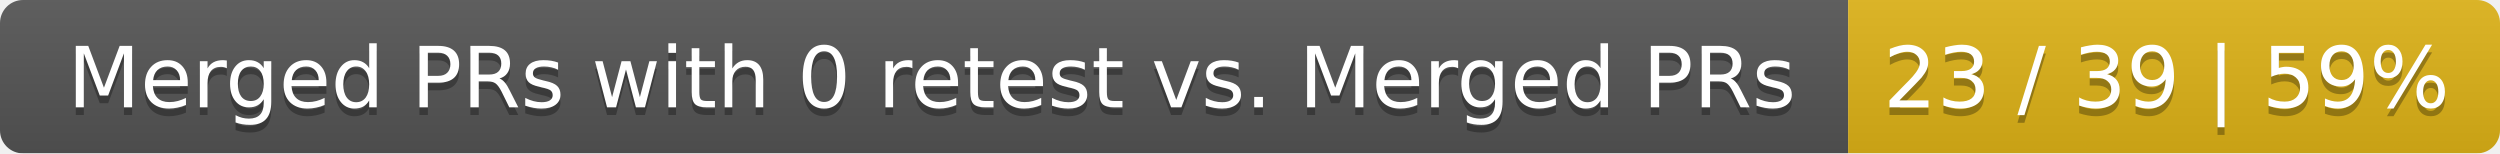
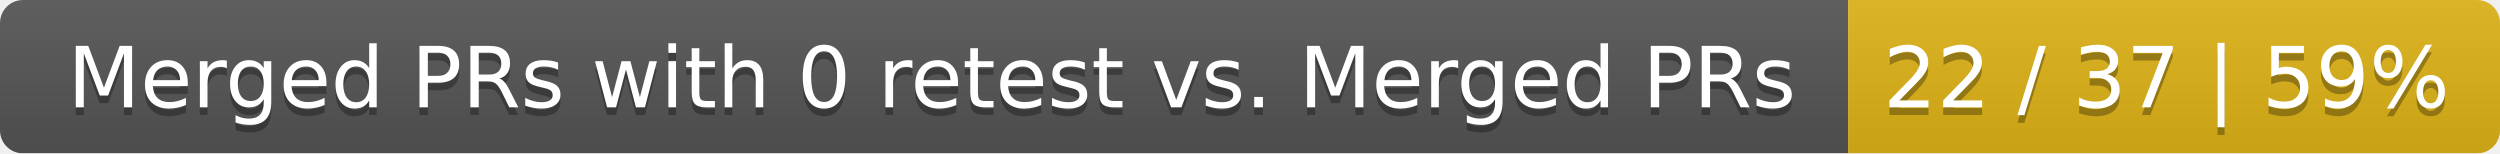
<svg xmlns="http://www.w3.org/2000/svg" width="326" height="20">
  <linearGradient id="smooth" x2="0" y2="100%">
    <stop offset="0" stop-color="#bbb" stop-opacity=".1" />
    <stop offset="1" stop-opacity=".1" />
  </linearGradient>
  <mask id="round">
    <rect width="326" height="20" rx="3" fill="#fff" />
  </mask>
  <g mask="url(#round)">
    <rect width="241" height="20" fill="#555" />
    <rect x="241" width="85" height="20" fill="#dfb317" />
    <rect width="326" height="20" fill="url(#smooth)" />
  </g>
  <g fill="#fff" text-anchor="middle" font-family="DejaVu Sans,Verdana,Geneva,sans-serif" font-size="11">
    <text x="121.5" y="15" fill="#010101" fill-opacity=".3">Merged PRs with 0 retest vs. Merged PRs</text>
    <text x="121.5" y="14">Merged PRs with 0 retest vs. Merged PRs</text>
-     <text x="282.5" y="15" fill="#010101" fill-opacity=".3">23 / 39 | 59%</text>
-     <text x="282.5" y="14">23 / 39 | 59%</text>
+     <text x="282.5" y="15" fill="#010101" fill-opacity=".3">22 / 37 | 59%</text>
+     <text x="282.5" y="14">22 / 37 | 59%</text>
  </g>
</svg>
